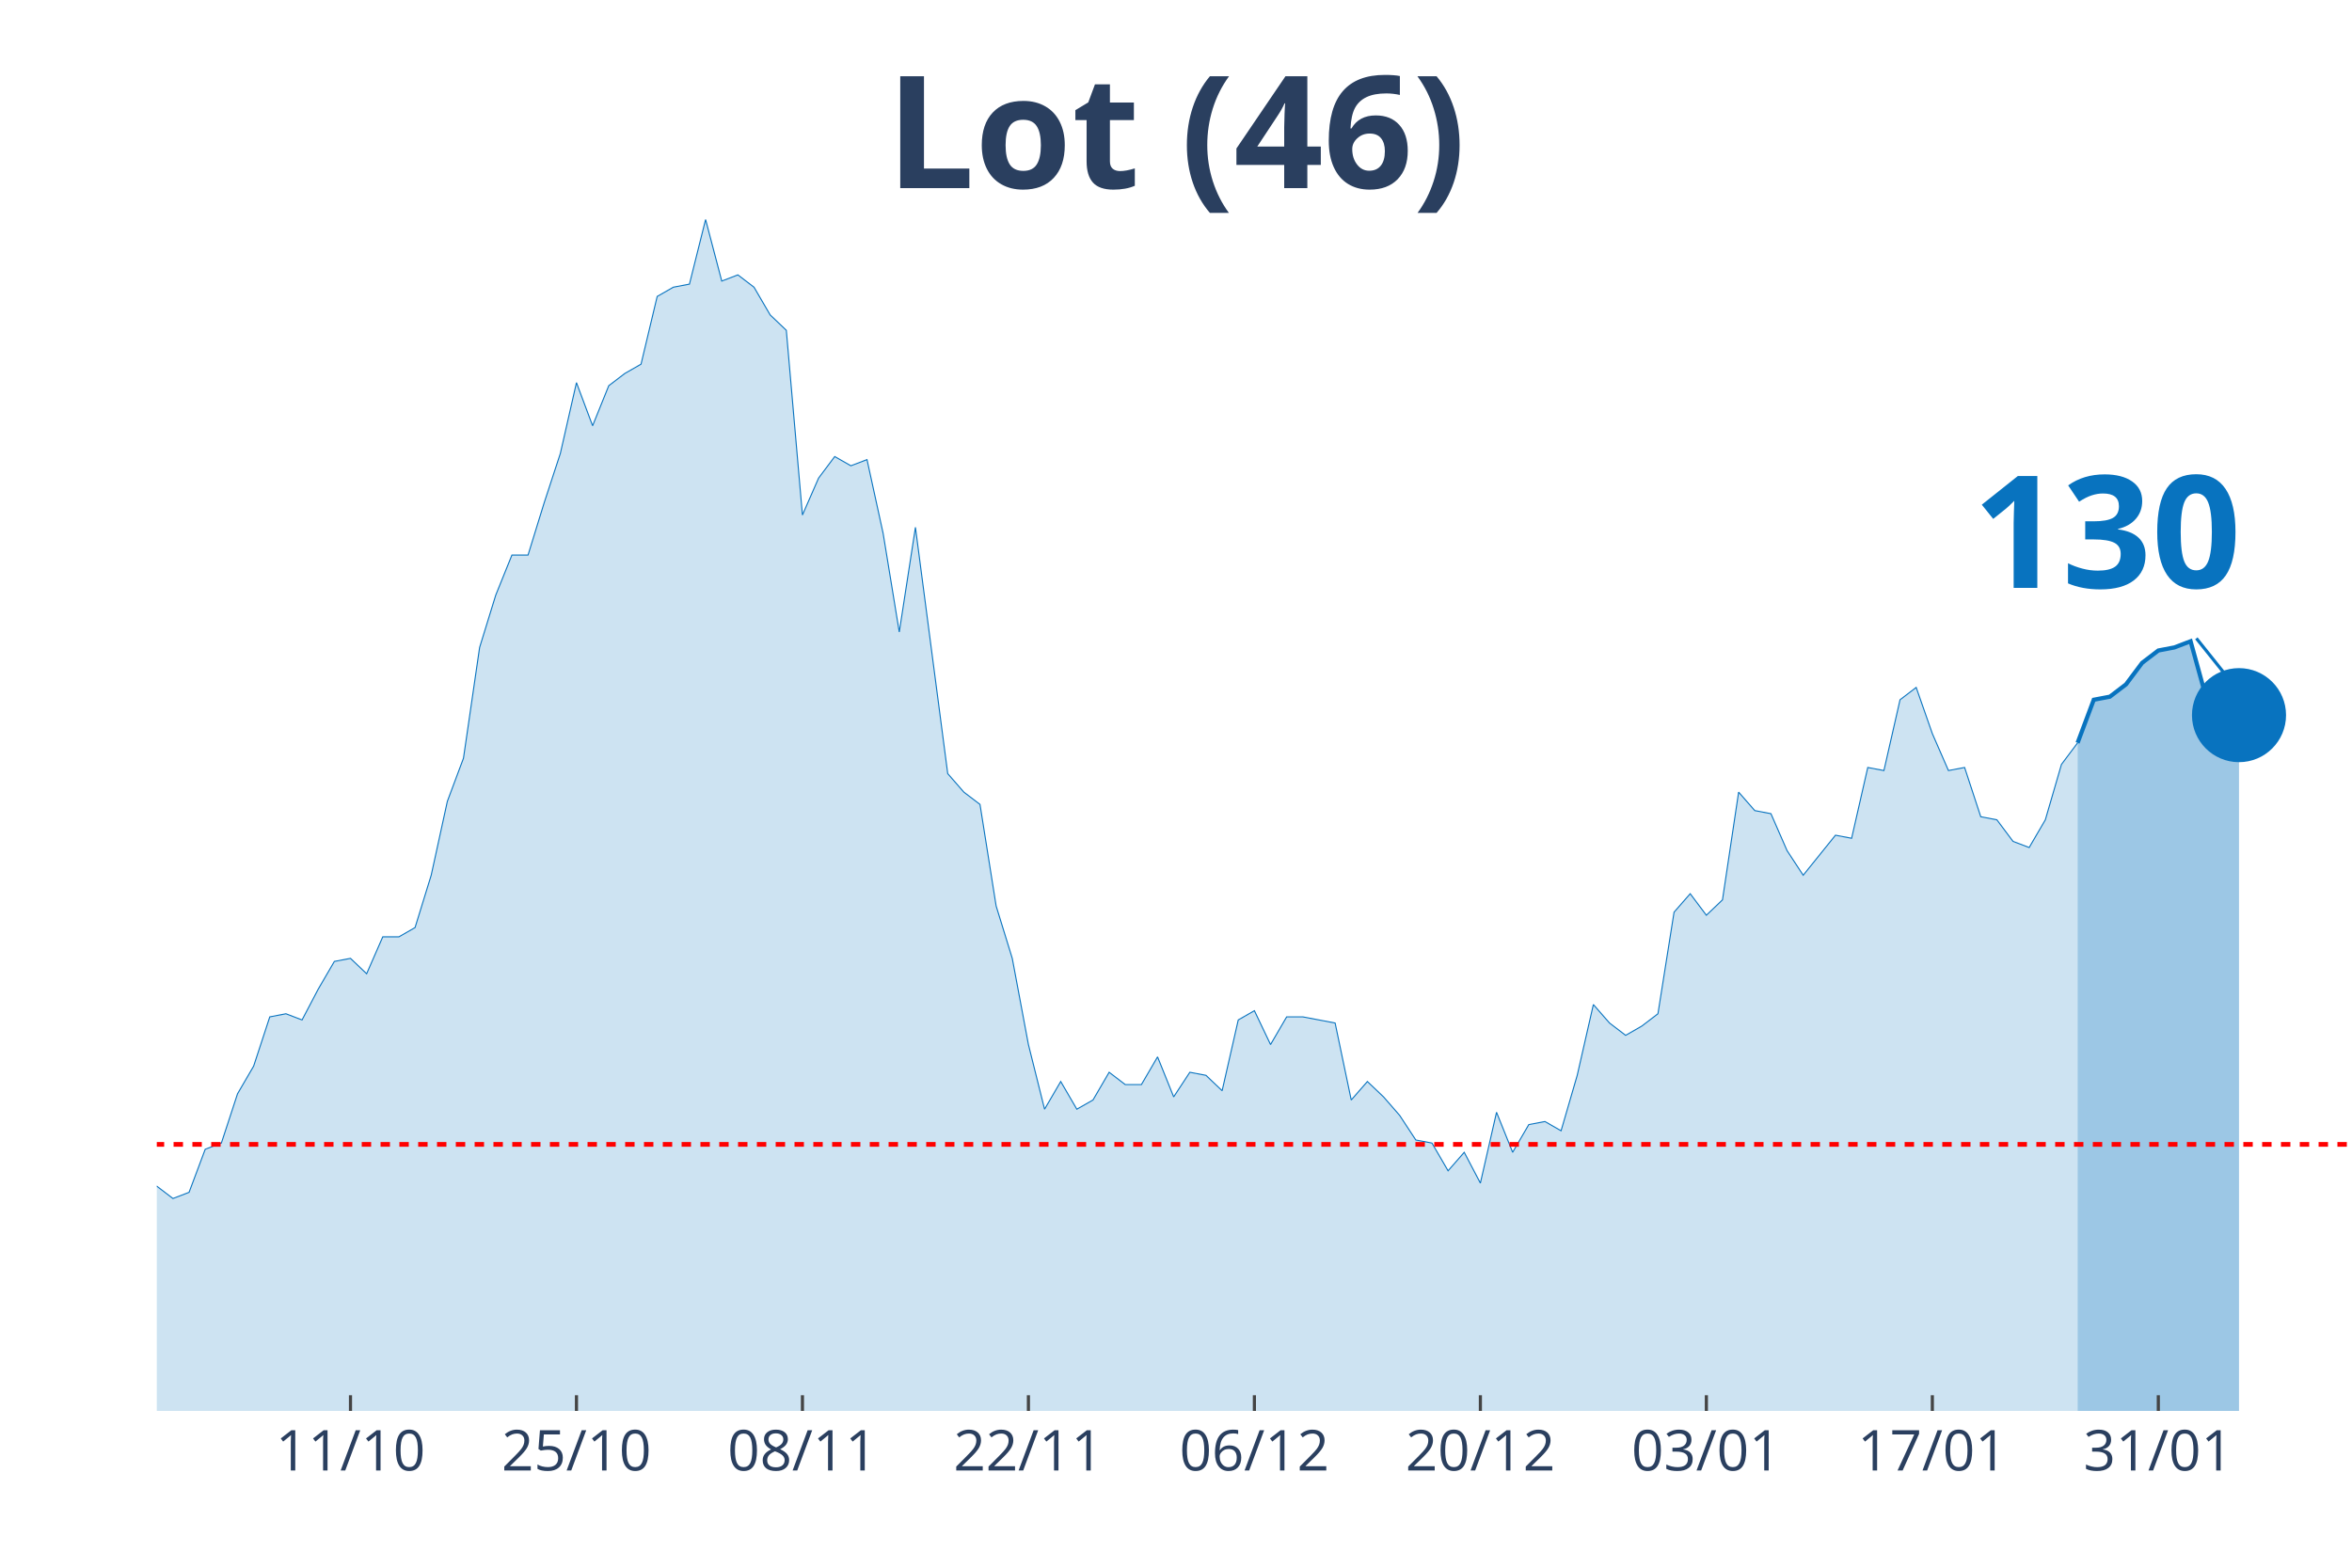
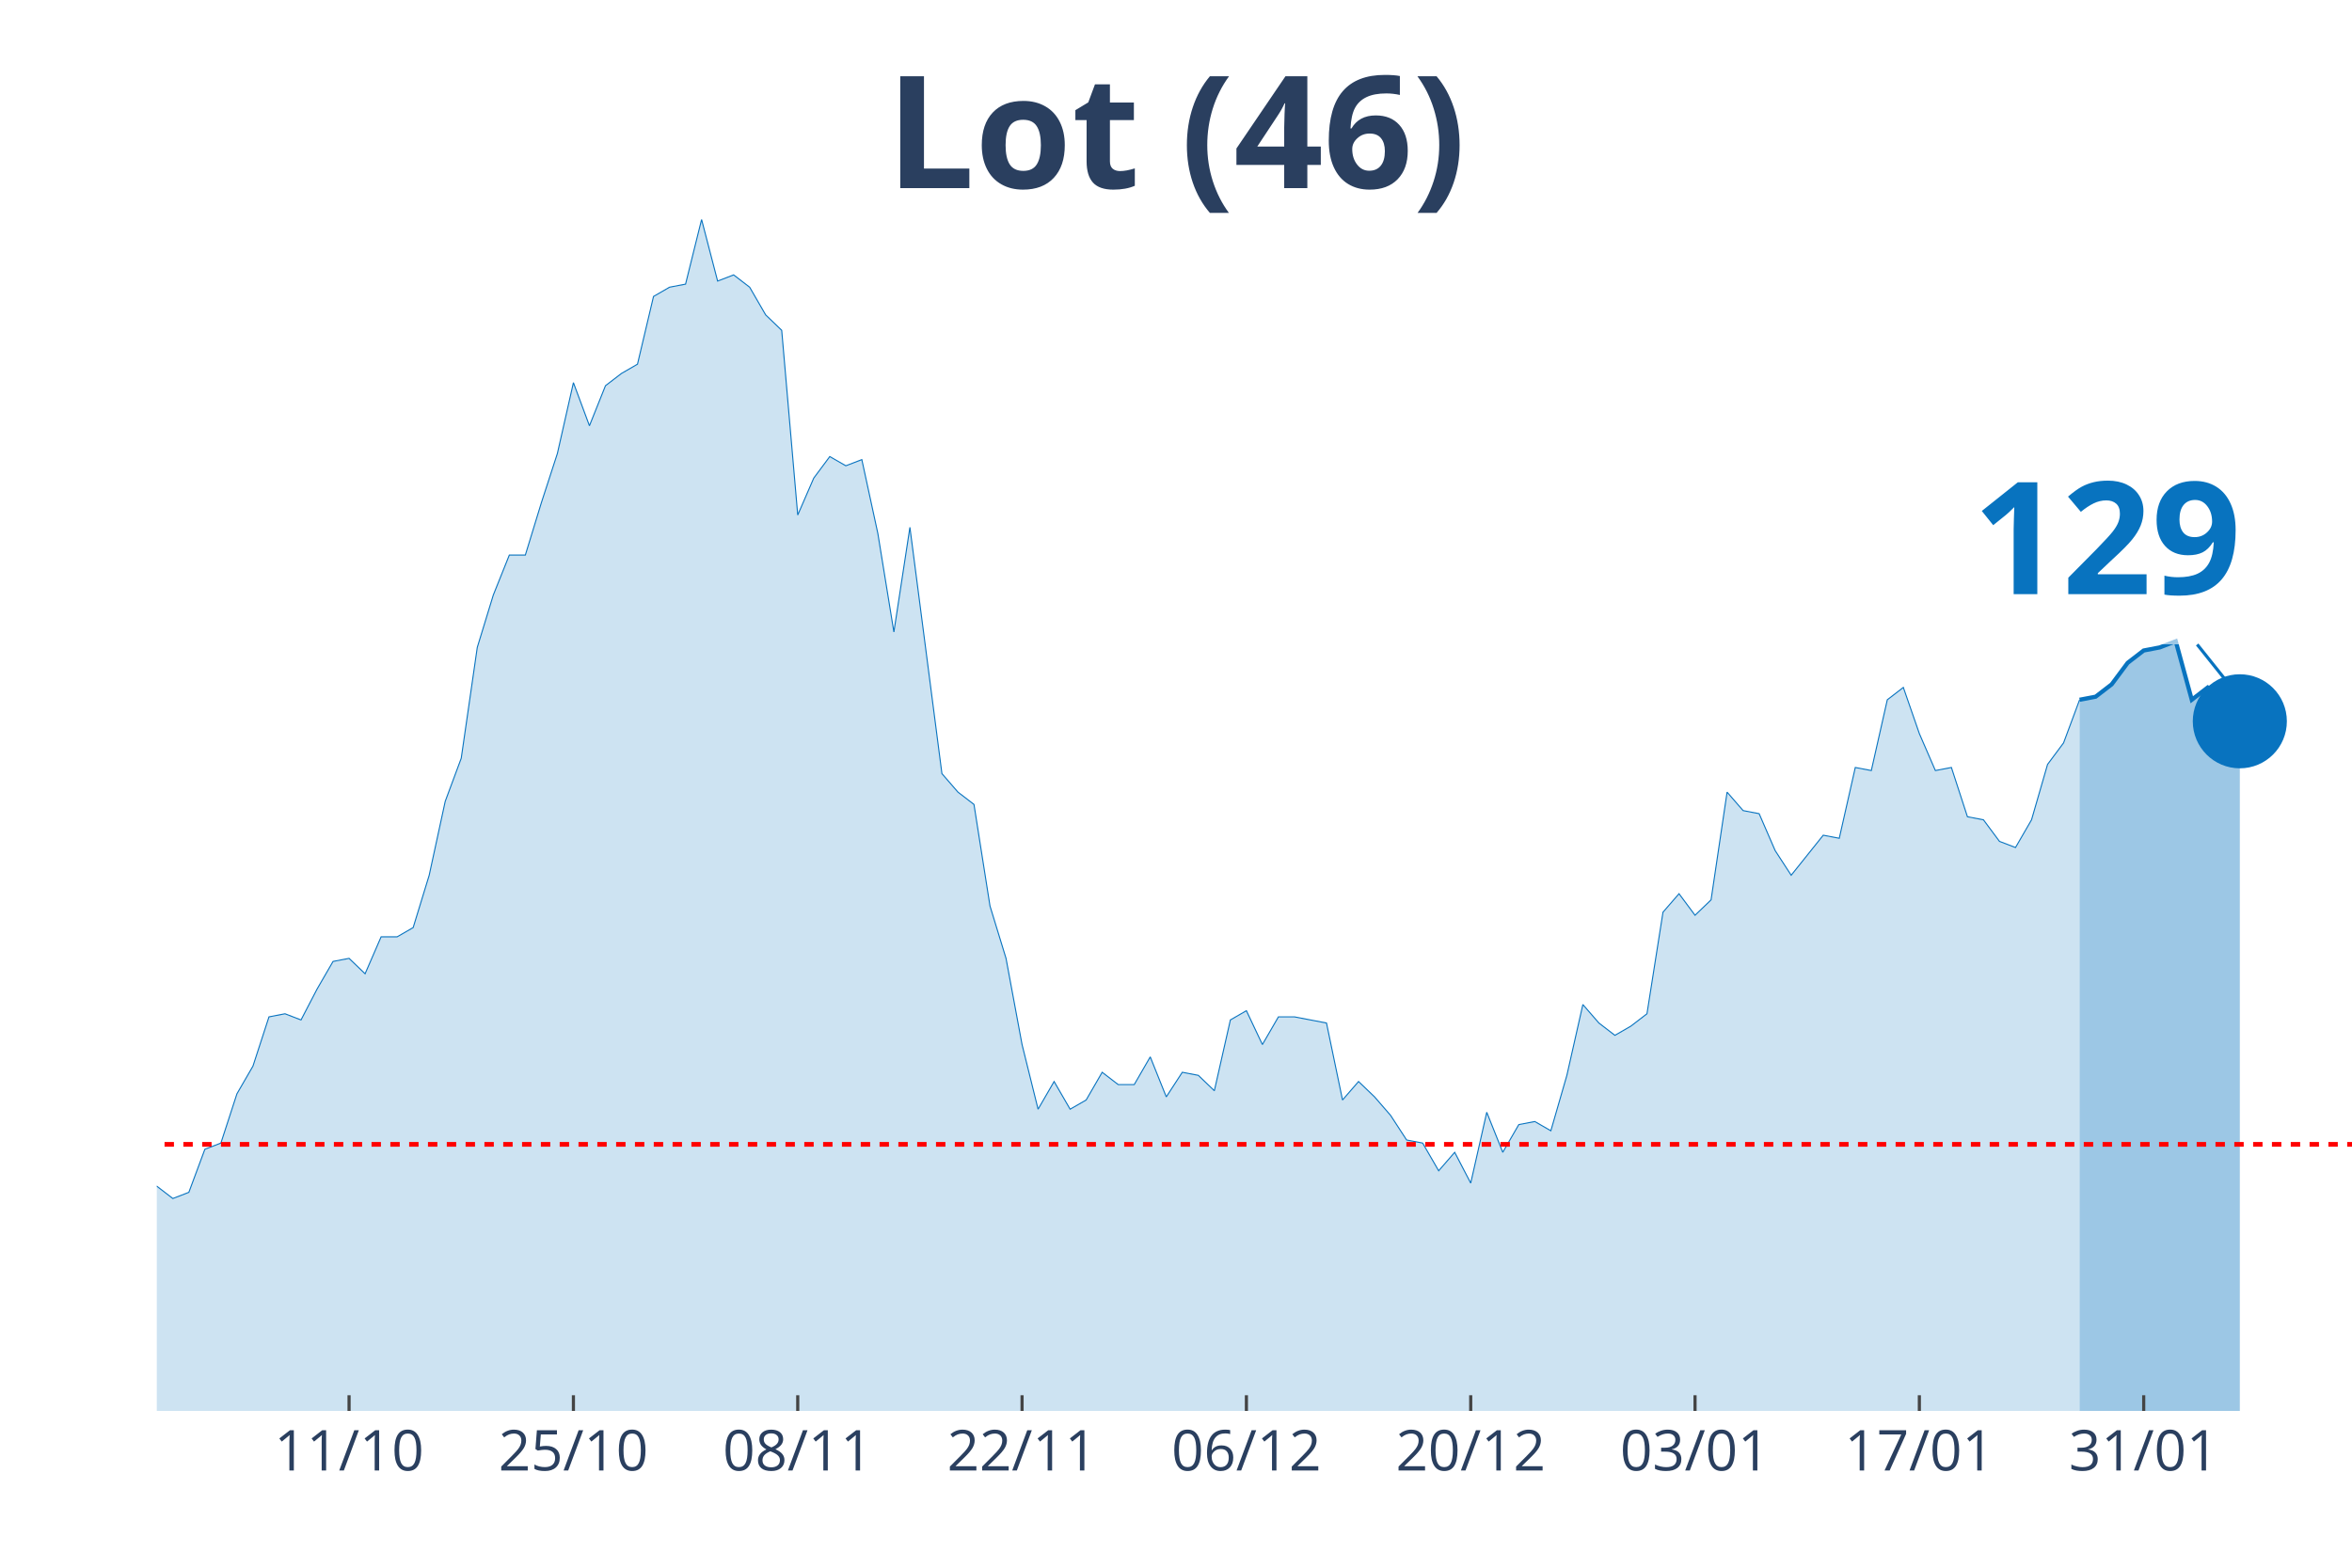
<svg xmlns="http://www.w3.org/2000/svg" class="main-svg" width="1125" height="750" style="" viewBox="0 0 750 500">
  <rect x="0" y="0" width="750" height="500" style="fill: rgb(0, 0, 0); fill-opacity: 0;" />
-   <defs id="defs-3e955a">
+   <defs id="defs-55d34d">
    <g class="clips">
-       <clipPath id="clip3e955axyplot" class="plotclip">
+       <clipPath id="clip55d34dxyplot" class="plotclip">
        <rect width="700" height="380" />
      </clipPath>
-       <clipPath class="axesclip" id="clip3e955ax">
+       <clipPath class="axesclip" id="clip55d34dx">
        <rect x="50" y="0" width="700" height="500" />
      </clipPath>
-       <clipPath class="axesclip" id="clip3e955ay">
+       <clipPath class="axesclip" id="clip55d34dy">
        <rect x="0" y="70" width="750" height="380" />
      </clipPath>
-       <clipPath class="axesclip" id="clip3e955axy">
+       <clipPath class="axesclip" id="clip55d34dxy">
        <rect x="50" y="70" width="700" height="380" />
      </clipPath>
    </g>
    <g class="gradients" />
  </defs>
  <g class="bglayer">
    <rect class="bg" x="50" y="70" width="700" height="380" style="fill: rgb(0, 0, 0); fill-opacity: 0; stroke-width: 0;" />
  </g>
  <g class="layer-below">
    <g class="imagelayer" />
    <g class="shapelayer" />
  </g>
  <g class="cartesianlayer">
    <g class="subplot xy">
      <g class="layer-subplot">
        <g class="shapelayer" />
        <g class="imagelayer" />
      </g>
      <g class="gridlayer">
        <g class="x">
-           <path class="xgrid crisp" transform="translate(111.76,0)" d="M0,70v380" style="stroke: rgb(255, 255, 255); stroke-opacity: 1; stroke-width: 1px;" />
-           <path class="xgrid crisp" transform="translate(183.82,0)" d="M0,70v380" style="stroke: rgb(255, 255, 255); stroke-opacity: 1; stroke-width: 1px;" />
-           <path class="xgrid crisp" transform="translate(255.88,0)" d="M0,70v380" style="stroke: rgb(255, 255, 255); stroke-opacity: 1; stroke-width: 1px;" />
-           <path class="xgrid crisp" transform="translate(327.94,0)" d="M0,70v380" style="stroke: rgb(255, 255, 255); stroke-opacity: 1; stroke-width: 1px;" />
-           <path class="xgrid crisp" transform="translate(400,0)" d="M0,70v380" style="stroke: rgb(255, 255, 255); stroke-opacity: 1; stroke-width: 1px;" />
-           <path class="xgrid crisp" transform="translate(472.06,0)" d="M0,70v380" style="stroke: rgb(255, 255, 255); stroke-opacity: 1; stroke-width: 1px;" />
-           <path class="xgrid crisp" transform="translate(544.12,0)" d="M0,70v380" style="stroke: rgb(255, 255, 255); stroke-opacity: 1; stroke-width: 1px;" />
-           <path class="xgrid crisp" transform="translate(616.18,0)" d="M0,70v380" style="stroke: rgb(255, 255, 255); stroke-opacity: 1; stroke-width: 1px;" />
-           <path class="xgrid crisp" transform="translate(688.24,0)" d="M0,70v380" style="stroke: rgb(255, 255, 255); stroke-opacity: 1; stroke-width: 1px;" />
+           <path class="xgrid crisp" transform="translate(111.31,0)" d="M0,70v380" style="stroke: rgb(255, 255, 255); stroke-opacity: 1; stroke-width: 1px;" />
+           <path class="xgrid crisp" transform="translate(182.85,0)" d="M0,70v380" style="stroke: rgb(255, 255, 255); stroke-opacity: 1; stroke-width: 1px;" />
+           <path class="xgrid crisp" transform="translate(254.38,0)" d="M0,70v380" style="stroke: rgb(255, 255, 255); stroke-opacity: 1; stroke-width: 1px;" />
+           <path class="xgrid crisp" transform="translate(325.91,0)" d="M0,70v380" style="stroke: rgb(255, 255, 255); stroke-opacity: 1; stroke-width: 1px;" />
+           <path class="xgrid crisp" transform="translate(397.45,0)" d="M0,70v380" style="stroke: rgb(255, 255, 255); stroke-opacity: 1; stroke-width: 1px;" />
+           <path class="xgrid crisp" transform="translate(468.98,0)" d="M0,70v380" style="stroke: rgb(255, 255, 255); stroke-opacity: 1; stroke-width: 1px;" />
+           <path class="xgrid crisp" transform="translate(540.51,0)" d="M0,70v380" style="stroke: rgb(255, 255, 255); stroke-opacity: 1; stroke-width: 1px;" />
+           <path class="xgrid crisp" transform="translate(612.04,0)" d="M0,70v380" style="stroke: rgb(255, 255, 255); stroke-opacity: 1; stroke-width: 1px;" />
+           <path class="xgrid crisp" transform="translate(683.58,0)" d="M0,70v380" style="stroke: rgb(255, 255, 255); stroke-opacity: 1; stroke-width: 1px;" />
        </g>
        <g class="y" />
      </g>
      <g class="zerolinelayer" />
      <path class="xlines-below" />
      <path class="ylines-below" />
      <g class="overlines-below" />
      <g class="xaxislayer-below" />
      <g class="yaxislayer-below" />
      <g class="overaxes-below" />
-       <g class="plot" transform="translate(50, 70)" clip-path="url('#clip3e955axyplot')">
+       <g class="plot" transform="translate(50, 70)" clip-path="url('#clip55d34dxyplot')">
        <g class="scatterlayer mlayer">
-           <g class="trace scatter trace9159f9" style="stroke-miterlimit: 2;">
+           <g class="trace scatter trace70b692" style="stroke-miterlimit: 2;">
            <g class="fills">
              <g>
-                 <path class="js-fill" d="M612.5,380L-700,380L-700,367.24L-643.38,378.04L-638.24,378.04L-298.53,377.05L-293.38,376.07L-283.09,375.09L-277.94,375.09L-257.35,372.14L-252.21,368.22L-241.91,368.22L-236.76,362.33L-226.47,358.4L-221.32,354.47L-216.18,357.42L-211.03,353.49L-195.59,352.51L-190.44,354.47L-185.29,359.38L-180.15,360.36L-175,364.29L-169.85,364.29L-164.71,369.2L-159.56,368.22L-154.41,367.24L-149.26,363.31L-144.12,359.38L-138.97,359.38L-133.82,357.42L-128.68,358.4L-123.53,354.47L-118.38,346.61L-108.09,337.78L-102.94,335.81L-97.79,337.78L-92.65,321.09L-77.21,309.3L-72.06,304.39L-66.91,305.37L-61.76,304.39L-56.62,302.43L-51.47,288.68L-41.18,287.7L-36.03,290.65L-30.88,285.74L-25.74,286.72L-20.59,294.57L-15.44,304.39L-5.15,310.28L0,308.32L5.15,312.25L10.29,310.28L15.44,296.54L20.59,294.57L25.74,278.86L30.88,270.03L36.03,254.32L41.18,253.33L46.32,255.3L51.47,245.48L56.62,236.64L61.76,235.66L66.91,240.57L72.06,228.79L77.21,228.79L82.35,225.84L87.5,209.15L92.65,185.58L97.79,171.83L102.94,136.49L108.09,119.79L113.24,107.03L118.38,107.03L123.53,90.34L128.68,74.63L133.82,52.04L138.97,65.79L144.12,53.02L149.26,49.1L154.41,46.15L159.56,24.55L164.71,21.6L169.85,20.62L175,0L180.15,19.64L185.29,17.67L190.44,21.6L195.59,30.44L200.74,35.35L205.88,94.26L211.03,82.48L216.18,75.61L221.32,78.55L226.47,76.59L231.62,100.16L236.76,131.58L241.91,98.19L247.06,137.47L252.21,176.74L257.35,182.64L262.5,186.56L267.65,218.97L272.79,235.66L277.94,263.15L283.09,283.77L288.24,274.94L293.38,283.77L298.53,280.83L303.68,271.99L308.82,275.92L313.97,275.92L319.12,267.08L324.26,279.84L329.41,271.99L334.56,272.97L339.71,277.88L344.85,255.3L350,252.35L355.15,263.15L360.29,254.32L365.44,254.32L370.59,255.3L375.74,256.28L380.88,280.83L386.03,274.94L391.18,279.84L396.32,285.74L401.47,293.59L406.62,294.57L411.76,303.41L416.91,297.52L422.06,307.34L427.21,284.75L432.35,297.52L437.5,288.68L442.65,287.7L447.79,290.65L452.94,272.97L458.09,250.39L463.24,256.28L468.38,260.21L473.53,257.26L478.68,253.33L483.82,220.93L488.97,215.04L494.12,221.91L499.26,217L504.41,182.64L509.56,188.53L514.71,189.51L519.85,201.29L525,209.15L535.29,196.38L540.44,197.36L545.59,174.78L550.74,175.76L555.88,153.18L561.03,149.25L566.18,163.98L571.32,175.76L576.47,174.78L581.62,190.49L586.76,191.47L591.91,198.35L597.06,200.31L602.21,191.47L607.35,173.8L612.5,166.93" style="fill: rgb(8, 115, 191); fill-opacity: 0.2; stroke-width: 0;" />
+                 <path class="js-fill" d="M613.14,380L-694.89,380L-694.89,367.24L-638.69,378.04L-633.58,378.04L-301.46,377.05L-296.35,377.05L-270.8,374.11L-265.69,375.09L-255.47,372.14L-250.36,368.22L-240.15,368.22L-235.04,362.33L-224.82,358.4L-219.71,354.47L-214.6,357.42L-209.49,353.49L-194.16,352.51L-189.05,354.47L-183.94,359.38L-178.83,360.36L-173.72,364.29L-168.61,364.29L-163.5,369.2L-158.39,368.22L-153.28,367.24L-148.18,363.31L-143.07,359.38L-137.96,359.38L-132.85,357.42L-127.74,358.4L-122.63,354.47L-117.52,346.61L-107.3,337.78L-102.19,335.81L-97.08,337.78L-91.97,321.09L-76.64,309.3L-71.53,304.39L-66.42,305.37L-61.31,304.39L-56.2,302.43L-51.09,288.68L-40.88,287.7L-35.77,290.65L-30.66,285.74L-25.55,286.72L-20.44,294.57L-15.33,304.39L-5.11,310.28L0,308.32L5.11,312.25L10.22,310.28L15.33,296.54L20.44,294.57L25.55,278.86L30.66,270.03L35.77,254.32L40.88,253.33L45.99,255.3L51.09,245.48L56.2,236.64L61.31,235.66L66.42,240.57L71.53,228.79L76.64,228.79L81.75,225.84L86.86,209.15L91.97,185.58L97.08,171.83L102.19,136.49L107.3,119.79L112.41,107.03L117.52,107.03L122.63,90.34L127.74,74.63L132.85,52.04L137.96,65.79L143.07,53.02L148.18,49.1L153.28,46.15L158.39,24.55L163.5,21.6L168.61,20.62L173.72,0L178.83,19.64L183.94,17.67L189.05,21.6L194.16,30.44L199.27,35.35L204.38,94.26L209.49,82.48L214.6,75.61L219.71,78.55L224.82,76.59L229.93,100.16L235.04,131.58L240.15,98.19L245.26,137.47L250.36,176.74L255.47,182.64L260.58,186.56L265.69,218.97L270.8,235.66L275.91,263.15L281.02,283.77L286.13,274.94L291.24,283.77L296.35,280.83L301.46,271.99L306.57,275.92L311.68,275.92L316.79,267.08L321.9,279.84L327.01,271.99L332.12,272.97L337.23,277.88L342.34,255.3L347.45,252.35L352.55,263.15L357.66,254.32L362.77,254.32L367.88,255.3L372.99,256.28L378.1,280.83L383.21,274.94L388.32,279.84L393.43,285.74L398.54,293.59L403.65,294.57L408.76,303.41L413.87,297.52L418.98,307.34L424.09,284.75L429.2,297.52L434.31,288.68L439.42,287.7L444.53,290.65L449.64,272.97L454.74,250.39L459.85,256.28L464.96,260.21L470.07,257.26L475.18,253.33L480.29,220.93L485.4,215.04L490.51,221.91L495.62,217L500.73,182.64L505.84,188.53L510.95,189.51L516.06,201.29L521.17,209.15L531.39,196.38L536.5,197.36L541.61,174.78L546.72,175.76L551.82,153.18L556.93,149.25L562.04,163.98L567.15,175.76L572.26,174.78L577.37,190.49L582.48,191.47L587.59,198.35L592.7,200.31L597.81,191.47L602.92,173.8L608.03,166.93L613.14,153.18" style="fill: rgb(8, 115, 191); fill-opacity: 0.2; stroke-width: 0;" />
              </g>
            </g>
            <g class="errorbars" />
            <g class="lines">
-               <path class="js-line" d="M-700,367.24L-643.38,378.04L-638.24,378.04L-298.53,377.05L-293.38,376.07L-283.09,375.09L-277.94,375.09L-257.35,372.14L-252.21,368.22L-241.91,368.22L-236.76,362.33L-226.47,358.4L-221.32,354.47L-216.18,357.42L-211.03,353.49L-195.59,352.51L-190.44,354.47L-185.29,359.38L-180.15,360.36L-175,364.29L-169.85,364.29L-164.71,369.2L-159.56,368.22L-154.41,367.24L-149.26,363.31L-144.12,359.38L-138.97,359.38L-133.82,357.42L-128.68,358.4L-123.53,354.47L-118.38,346.61L-108.09,337.78L-102.94,335.81L-97.79,337.78L-92.65,321.09L-77.21,309.3L-72.06,304.39L-66.91,305.37L-61.76,304.39L-56.62,302.43L-51.47,288.68L-41.18,287.7L-36.03,290.65L-30.88,285.74L-25.74,286.72L-20.59,294.57L-15.44,304.39L-5.15,310.28L0,308.32L5.15,312.25L10.29,310.28L15.44,296.54L20.59,294.57L25.74,278.86L30.88,270.03L36.03,254.32L41.18,253.33L46.32,255.3L51.47,245.48L56.62,236.64L61.76,235.66L66.91,240.57L72.06,228.79L77.21,228.79L82.35,225.84L87.5,209.15L92.65,185.58L97.79,171.83L102.94,136.49L108.09,119.79L113.24,107.03L118.38,107.03L123.53,90.34L128.68,74.63L133.82,52.04L138.97,65.79L144.12,53.02L149.26,49.1L154.41,46.15L159.56,24.55L164.71,21.6L169.85,20.62L175,0L180.15,19.64L185.29,17.67L190.44,21.6L195.59,30.44L200.74,35.35L205.88,94.26L211.03,82.48L216.18,75.61L221.32,78.55L226.47,76.59L231.62,100.16L236.76,131.58L241.91,98.19L247.06,137.47L252.21,176.74L257.35,182.64L262.5,186.56L267.65,218.97L272.79,235.66L277.94,263.15L283.09,283.77L288.24,274.94L293.38,283.77L298.53,280.83L303.68,271.99L308.82,275.92L313.97,275.92L319.12,267.08L324.26,279.84L329.41,271.99L334.56,272.97L339.71,277.88L344.85,255.3L350,252.35L355.15,263.15L360.29,254.32L365.44,254.32L370.59,255.3L375.74,256.28L380.88,280.83L386.03,274.94L391.18,279.84L396.32,285.74L401.47,293.59L406.62,294.57L411.76,303.41L416.91,297.52L422.06,307.34L427.21,284.75L432.35,297.52L437.5,288.68L442.65,287.7L447.79,290.65L452.94,272.97L458.09,250.39L463.24,256.28L468.38,260.21L473.53,257.26L478.68,253.33L483.82,220.93L488.97,215.04L494.12,221.91L499.26,217L504.41,182.64L509.56,188.53L514.71,189.51L519.85,201.29L525,209.15L535.29,196.38L540.44,197.36L545.59,174.78L550.74,175.76L555.88,153.18L561.03,149.25L566.18,163.98L571.32,175.76L576.47,174.78L581.62,190.49L586.76,191.47L591.91,198.35L597.06,200.31L602.21,191.47L607.35,173.8L612.5,166.93" style="vector-effect: non-scaling-stroke; fill: none; stroke: rgb(8, 115, 191); stroke-opacity: 1; stroke-width: 0.5px; opacity: 1;" />
+               <path class="js-line" d="M-694.89,367.24L-638.69,378.04L-633.58,378.04L-301.46,377.05L-296.35,377.05L-270.8,374.11L-265.69,375.09L-255.47,372.14L-250.36,368.22L-240.15,368.22L-235.04,362.33L-224.82,358.4L-219.71,354.47L-214.6,357.42L-209.49,353.49L-194.16,352.51L-189.05,354.47L-183.94,359.38L-178.83,360.36L-173.72,364.29L-168.61,364.29L-163.5,369.2L-158.39,368.22L-153.28,367.24L-148.18,363.31L-143.07,359.38L-137.96,359.38L-132.85,357.42L-127.74,358.4L-122.63,354.47L-117.52,346.61L-107.3,337.78L-102.19,335.81L-97.08,337.78L-91.97,321.09L-76.64,309.3L-71.53,304.39L-66.42,305.37L-61.31,304.39L-56.2,302.43L-51.09,288.68L-40.88,287.7L-35.77,290.65L-30.66,285.74L-25.55,286.72L-20.44,294.57L-15.33,304.39L-5.11,310.28L0,308.32L5.11,312.25L10.22,310.28L15.33,296.54L20.44,294.57L25.55,278.86L30.66,270.03L35.77,254.32L40.88,253.33L45.99,255.3L51.09,245.48L56.2,236.64L61.31,235.66L66.42,240.57L71.53,228.79L76.64,228.79L81.75,225.84L86.86,209.15L91.97,185.58L97.08,171.83L102.19,136.49L107.3,119.79L112.41,107.03L117.52,107.03L122.63,90.34L127.74,74.63L132.85,52.04L137.96,65.79L143.07,53.02L148.18,49.1L153.28,46.15L158.39,24.55L163.5,21.6L168.61,20.62L173.72,0L178.83,19.64L183.94,17.67L189.05,21.6L194.16,30.44L199.27,35.35L204.38,94.26L209.49,82.48L214.6,75.61L219.71,78.55L224.82,76.59L229.93,100.16L235.04,131.58L240.15,98.19L245.26,137.47L250.36,176.74L255.47,182.64L260.58,186.56L265.69,218.97L270.8,235.66L275.91,263.15L281.02,283.77L286.13,274.94L291.24,283.77L296.35,280.83L301.46,271.99L306.57,275.92L311.68,275.92L316.79,267.08L321.9,279.84L327.01,271.99L332.12,272.97L337.23,277.88L342.34,255.3L347.45,252.35L352.55,263.15L357.66,254.32L362.77,254.32L367.88,255.3L372.99,256.28L378.1,280.83L383.21,274.94L388.32,279.84L393.43,285.74L398.54,293.59L403.65,294.57L408.76,303.41L413.87,297.52L418.98,307.34L424.09,284.75L429.2,297.52L434.31,288.68L439.42,287.7L444.53,290.65L449.64,272.97L454.74,250.39L459.85,256.28L464.96,260.21L470.07,257.26L475.18,253.33L480.29,220.93L485.4,215.04L490.51,221.91L495.62,217L500.73,182.64L505.84,188.53L510.95,189.51L516.06,201.29L521.17,209.15L531.39,196.38L536.5,197.36L541.61,174.78L546.72,175.76L551.82,153.18L556.93,149.25L562.04,163.98L567.15,175.76L572.26,174.78L577.37,190.49L582.48,191.47L587.59,198.35L592.7,200.31L597.81,191.47L602.92,173.8L608.03,166.93L613.14,153.18" style="vector-effect: non-scaling-stroke; fill: none; stroke: rgb(8, 115, 191); stroke-opacity: 1; stroke-width: 0.5px; opacity: 1;" />
            </g>
            <g class="points" />
            <g class="text" />
          </g>
-           <g class="trace scatter trace9b40bf" style="stroke-miterlimit: 2;">
+           <g class="trace scatter tracea865ac" style="stroke-miterlimit: 2;">
            <g class="fills">
              <g>
-                 <path class="js-fill" d="M663.97,380L612.5,380L612.5,166.93L617.65,153.18L622.79,152.2L627.94,148.27L633.09,141.4L638.24,137.47L643.38,136.49L648.53,134.52L653.68,153.18L658.82,151.21L663.97,158.09" style="fill: rgb(8, 115, 191); fill-opacity: 0.4; stroke-width: 0;" />
+                 <path class="js-fill" d="M664.23,380L613.14,380L613.14,153.18L618.25,152.2L623.36,148.27L628.47,141.4L633.58,137.47L638.69,136.49L643.8,134.52L648.91,153.18L654.01,149.25L659.12,152.2L664.23,160.05" style="fill: rgb(8, 115, 191); fill-opacity: 0.4; stroke-width: 0;" />
              </g>
            </g>
            <g class="errorbars" />
            <g class="lines">
-               <path class="js-line" d="M612.5,166.93L617.65,153.18L622.79,152.2L627.94,148.27L633.09,141.4L638.24,137.47L643.38,136.49L648.53,134.52L653.68,153.18L658.82,151.21L663.97,158.09" style="vector-effect: non-scaling-stroke; fill: none; stroke: rgb(8, 115, 191); stroke-opacity: 1; stroke-width: 2px; opacity: 1;" />
+               <path class="js-line" d="M613.14,153.18L618.25,152.2L623.36,148.27L628.47,141.4L633.58,137.47L638.69,136.49L643.8,134.52L648.91,153.18L654.01,149.25L659.12,152.2L664.23,160.05" style="vector-effect: non-scaling-stroke; fill: none; stroke: rgb(8, 115, 191); stroke-opacity: 1; stroke-width: 2px; opacity: 1;" />
            </g>
            <g class="points" />
            <g class="text" />
          </g>
-           <g class="trace scatter tracef06411" style="stroke-miterlimit: 2; opacity: 1;">
+           <g class="trace scatter tracea2edb4" style="stroke-miterlimit: 2; opacity: 1;">
            <g class="fills" />
            <g class="errorbars" />
            <g class="lines" />
            <g class="points">
-               <path class="point" transform="translate(663.97,158.09)" d="M15,0A15,15 0 1,1 0,-15A15,15 0 0,1 15,0Z" style="opacity: 1; stroke-width: 0px; fill: rgb(8, 115, 191); fill-opacity: 1;" />
+               <path class="point" transform="translate(664.23,160.05)" d="M15,0A15,15 0 1,1 0,-15A15,15 0 0,1 15,0Z" style="opacity: 1; stroke-width: 0px; fill: rgb(8, 115, 191); fill-opacity: 1;" />
            </g>
            <g class="text" />
          </g>
        </g>
      </g>
      <g class="overplot" />
      <path class="xlines-above crisp" style="fill: none; stroke-width: 1px; stroke: rgb(0, 0, 0); stroke-opacity: 0;" d="" />
      <path class="ylines-above crisp" style="fill: none;" d="M0,0" />
      <g class="overlines-above" />
      <g class="xaxislayer-above">
-         <path class="xtick ticks crisp" d="M0,450v-5" transform="translate(111.76,0)" style="stroke: rgb(68, 68, 68); stroke-opacity: 1; stroke-width: 1px;" />
-         <path class="xtick ticks crisp" d="M0,450v-5" transform="translate(183.82,0)" style="stroke: rgb(68, 68, 68); stroke-opacity: 1; stroke-width: 1px;" />
-         <path class="xtick ticks crisp" d="M0,450v-5" transform="translate(255.88,0)" style="stroke: rgb(68, 68, 68); stroke-opacity: 1; stroke-width: 1px;" />
-         <path class="xtick ticks crisp" d="M0,450v-5" transform="translate(327.94,0)" style="stroke: rgb(68, 68, 68); stroke-opacity: 1; stroke-width: 1px;" />
-         <path class="xtick ticks crisp" d="M0,450v-5" transform="translate(400,0)" style="stroke: rgb(68, 68, 68); stroke-opacity: 1; stroke-width: 1px;" />
-         <path class="xtick ticks crisp" d="M0,450v-5" transform="translate(472.06,0)" style="stroke: rgb(68, 68, 68); stroke-opacity: 1; stroke-width: 1px;" />
-         <path class="xtick ticks crisp" d="M0,450v-5" transform="translate(544.12,0)" style="stroke: rgb(68, 68, 68); stroke-opacity: 1; stroke-width: 1px;" />
-         <path class="xtick ticks crisp" d="M0,450v-5" transform="translate(616.18,0)" style="stroke: rgb(68, 68, 68); stroke-opacity: 1; stroke-width: 1px;" />
-         <path class="xtick ticks crisp" d="M0,450v-5" transform="translate(688.24,0)" style="stroke: rgb(68, 68, 68); stroke-opacity: 1; stroke-width: 1px;" />
+         <path class="xtick ticks crisp" d="M0,450v-5" transform="translate(111.31,0)" style="stroke: rgb(68, 68, 68); stroke-opacity: 1; stroke-width: 1px;" />
+         <path class="xtick ticks crisp" d="M0,450v-5" transform="translate(182.85,0)" style="stroke: rgb(68, 68, 68); stroke-opacity: 1; stroke-width: 1px;" />
+         <path class="xtick ticks crisp" d="M0,450v-5" transform="translate(254.38,0)" style="stroke: rgb(68, 68, 68); stroke-opacity: 1; stroke-width: 1px;" />
+         <path class="xtick ticks crisp" d="M0,450v-5" transform="translate(325.91,0)" style="stroke: rgb(68, 68, 68); stroke-opacity: 1; stroke-width: 1px;" />
+         <path class="xtick ticks crisp" d="M0,450v-5" transform="translate(397.45,0)" style="stroke: rgb(68, 68, 68); stroke-opacity: 1; stroke-width: 1px;" />
+         <path class="xtick ticks crisp" d="M0,450v-5" transform="translate(468.98,0)" style="stroke: rgb(68, 68, 68); stroke-opacity: 1; stroke-width: 1px;" />
+         <path class="xtick ticks crisp" d="M0,450v-5" transform="translate(540.51,0)" style="stroke: rgb(68, 68, 68); stroke-opacity: 1; stroke-width: 1px;" />
+         <path class="xtick ticks crisp" d="M0,450v-5" transform="translate(612.04,0)" style="stroke: rgb(68, 68, 68); stroke-opacity: 1; stroke-width: 1px;" />
+         <path class="xtick ticks crisp" d="M0,450v-5" transform="translate(683.58,0)" style="stroke: rgb(68, 68, 68); stroke-opacity: 1; stroke-width: 1px;" />
        <g class="xtick">
-           <text text-anchor="middle" x="0" y="469" transform="translate(111.76,0)" style="font-family: 'Open Sans', verdana, arial, sans-serif; font-size: 18px; fill: rgb(42, 63, 95); fill-opacity: 1; white-space: pre;">11/10</text>
+           <text text-anchor="middle" x="0" y="469" transform="translate(111.31,0)" style="font-family: 'Open Sans', verdana, arial, sans-serif; font-size: 18px; fill: rgb(42, 63, 95); fill-opacity: 1; white-space: pre;">11/10</text>
        </g>
        <g class="xtick">
-           <text text-anchor="middle" x="0" y="469" transform="translate(183.82,0)" style="font-family: 'Open Sans', verdana, arial, sans-serif; font-size: 18px; fill: rgb(42, 63, 95); fill-opacity: 1; white-space: pre;">25/10</text>
+           <text text-anchor="middle" x="0" y="469" transform="translate(182.85,0)" style="font-family: 'Open Sans', verdana, arial, sans-serif; font-size: 18px; fill: rgb(42, 63, 95); fill-opacity: 1; white-space: pre;">25/10</text>
        </g>
        <g class="xtick">
-           <text text-anchor="middle" x="0" y="469" transform="translate(255.88,0)" style="font-family: 'Open Sans', verdana, arial, sans-serif; font-size: 18px; fill: rgb(42, 63, 95); fill-opacity: 1; white-space: pre;">08/11</text>
+           <text text-anchor="middle" x="0" y="469" transform="translate(254.38,0)" style="font-family: 'Open Sans', verdana, arial, sans-serif; font-size: 18px; fill: rgb(42, 63, 95); fill-opacity: 1; white-space: pre;">08/11</text>
        </g>
        <g class="xtick">
-           <text text-anchor="middle" x="0" y="469" transform="translate(327.94,0)" style="font-family: 'Open Sans', verdana, arial, sans-serif; font-size: 18px; fill: rgb(42, 63, 95); fill-opacity: 1; white-space: pre;">22/11</text>
+           <text text-anchor="middle" x="0" y="469" transform="translate(325.91,0)" style="font-family: 'Open Sans', verdana, arial, sans-serif; font-size: 18px; fill: rgb(42, 63, 95); fill-opacity: 1; white-space: pre;">22/11</text>
        </g>
        <g class="xtick">
-           <text text-anchor="middle" x="0" y="469" transform="translate(400,0)" style="font-family: 'Open Sans', verdana, arial, sans-serif; font-size: 18px; fill: rgb(42, 63, 95); fill-opacity: 1; white-space: pre;">06/12</text>
+           <text text-anchor="middle" x="0" y="469" transform="translate(397.45,0)" style="font-family: 'Open Sans', verdana, arial, sans-serif; font-size: 18px; fill: rgb(42, 63, 95); fill-opacity: 1; white-space: pre;">06/12</text>
        </g>
        <g class="xtick">
-           <text text-anchor="middle" x="0" y="469" transform="translate(472.06,0)" style="font-family: 'Open Sans', verdana, arial, sans-serif; font-size: 18px; fill: rgb(42, 63, 95); fill-opacity: 1; white-space: pre;">20/12</text>
+           <text text-anchor="middle" x="0" y="469" transform="translate(468.98,0)" style="font-family: 'Open Sans', verdana, arial, sans-serif; font-size: 18px; fill: rgb(42, 63, 95); fill-opacity: 1; white-space: pre;">20/12</text>
        </g>
        <g class="xtick">
-           <text text-anchor="middle" x="0" y="469" transform="translate(544.12,0)" style="font-family: 'Open Sans', verdana, arial, sans-serif; font-size: 18px; fill: rgb(42, 63, 95); fill-opacity: 1; white-space: pre;">03/01</text>
+           <text text-anchor="middle" x="0" y="469" transform="translate(540.51,0)" style="font-family: 'Open Sans', verdana, arial, sans-serif; font-size: 18px; fill: rgb(42, 63, 95); fill-opacity: 1; white-space: pre;">03/01</text>
        </g>
        <g class="xtick">
-           <text text-anchor="middle" x="0" y="469" transform="translate(616.18,0)" style="font-family: 'Open Sans', verdana, arial, sans-serif; font-size: 18px; fill: rgb(42, 63, 95); fill-opacity: 1; white-space: pre;">17/01</text>
+           <text text-anchor="middle" x="0" y="469" transform="translate(612.04,0)" style="font-family: 'Open Sans', verdana, arial, sans-serif; font-size: 18px; fill: rgb(42, 63, 95); fill-opacity: 1; white-space: pre;">17/01</text>
        </g>
        <g class="xtick">
-           <text text-anchor="middle" x="0" y="469" transform="translate(688.24,0)" style="font-family: 'Open Sans', verdana, arial, sans-serif; font-size: 18px; fill: rgb(42, 63, 95); fill-opacity: 1; white-space: pre;">31/01</text>
+           <text text-anchor="middle" x="0" y="469" transform="translate(683.58,0)" style="font-family: 'Open Sans', verdana, arial, sans-serif; font-size: 18px; fill: rgb(42, 63, 95); fill-opacity: 1; white-space: pre;">31/01</text>
        </g>
      </g>
      <g class="yaxislayer-above" />
      <g class="overaxes-above" />
    </g>
  </g>
  <g class="polarlayer" />
  <g class="ternarylayer" />
  <g class="geolayer" />
  <g class="funnelarealayer" />
  <g class="pielayer" />
  <g class="treemaplayer" />
  <g class="sunburstlayer" />
  <g class="glimages" />
-   <defs id="topdefs-3e955a">
+   <defs id="topdefs-55d34d">
    <g class="clips" />
  </defs>
  <g class="layer-above">
    <g class="imagelayer" />
    <g class="shapelayer">
-       <path data-index="0" fill-rule="evenodd" d="M-2842.65,364.98L919.85,364.98" clip-path="url('#clip3e955axy')" style="opacity: 1; stroke: rgb(255, 0, 0); stroke-opacity: 1; fill: rgb(0, 0, 0); fill-opacity: 0; stroke-dasharray: 3px, 3px; stroke-width: 1.5px;" />
+       <path data-index="0" fill-rule="evenodd" d="M-2821.53,364.98L913.5,364.98" clip-path="url('#clip55d34dxy')" style="opacity: 1; stroke: rgb(255, 0, 0); stroke-opacity: 1; fill: rgb(0, 0, 0); fill-opacity: 0; stroke-dasharray: 3px, 3px; stroke-width: 1.5px;" />
    </g>
  </g>
  <g class="infolayer">
    <g class="g-gtitle">
      <text class="gtitle" x="375" y="25" text-anchor="middle" dy="0.7em" style="font-family: 'Open Sans', verdana, arial, sans-serif; font-size: 50px; fill: rgb(42, 63, 95); opacity: 1; font-weight: normal; white-space: pre;">
        <tspan style="font-weight:bold">Lot (46)</tspan>
      </text>
    </g>
    <g class="g-xtitle" />
    <g class="annotation" data-index="0" style="opacity: 1;">
-       <g class="annotation-text-g" transform="rotate(0,671.97,168.09)">
-         <g class="cursor-pointer" transform="translate(614, 132)">
+       <g class="annotation-text-g" transform="rotate(0,672.23,170.05)">
+         <g class="cursor-pointer" transform="translate(614, 134)">
          <rect class="bg" x="0.5" y="0.5" width="115" height="71" style="stroke-width: 1px; stroke: rgb(0, 0, 0); stroke-opacity: 0; fill: rgb(255, 255, 255); fill-opacity: 0.6;" />
          <text class="annotation-text" text-anchor="middle" x="57.812" y="55.5" style="font-family: 'Open Sans', verdana, arial, sans-serif; font-size: 50px; fill: rgb(8, 115, 191); fill-opacity: 1; white-space: pre;">
-             <tspan style="font-weight:bold">130 </tspan>
+             <tspan style="font-weight:bold">129 </tspan>
          </text>
        </g>
      </g>
      <g class="annotation-arrow-g" style="opacity: 1;">
-         <path d="M700.37,203.59L711.97,218.09" style="stroke-width: 1px; stroke: rgb(8, 115, 191); stroke-opacity: 1; stroke-dasharray: 0px, 0px, 18.569px, 18.569px;" />
+         <path d="M700.63,205.55L712.23,220.05" style="stroke-width: 1px; stroke: rgb(8, 115, 191); stroke-opacity: 1; stroke-dasharray: 0px, 0px, 18.569px, 18.569px;" />
      </g>
    </g>
  </g>
</svg>
